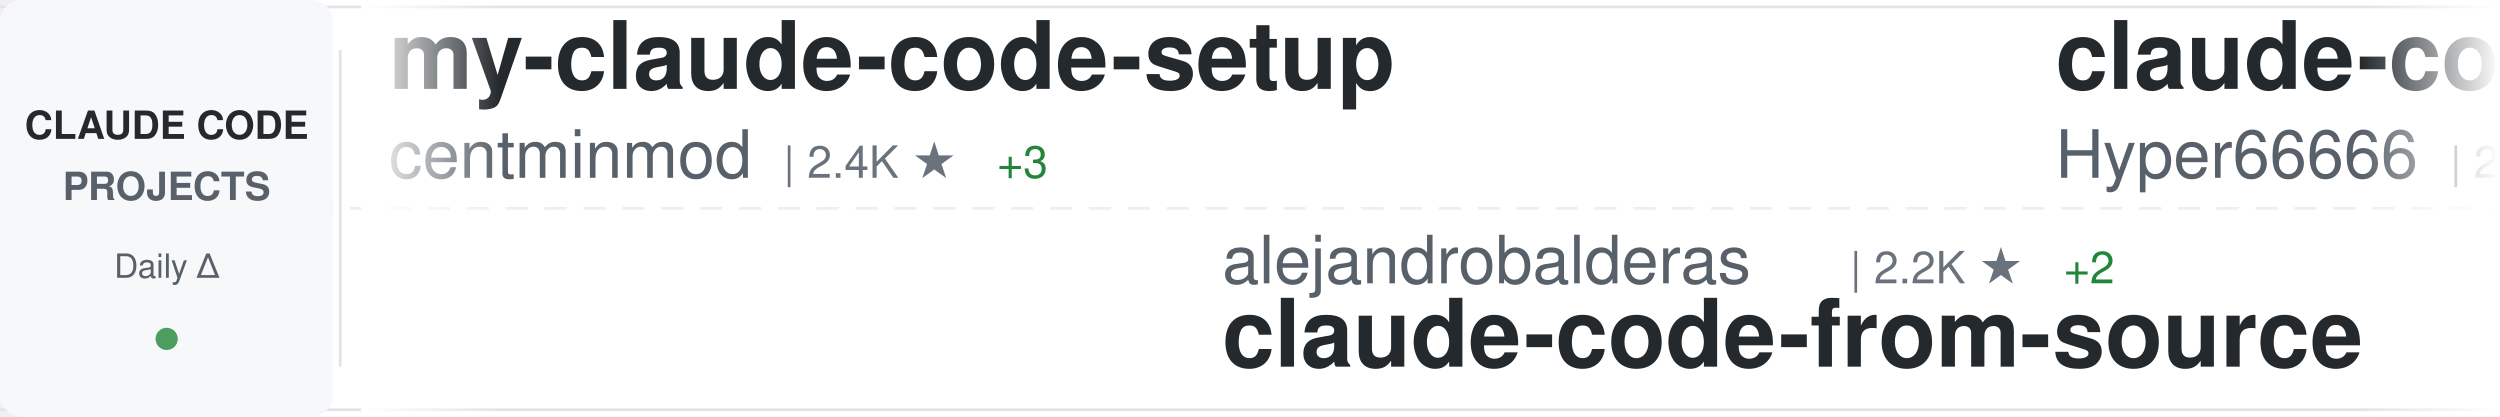
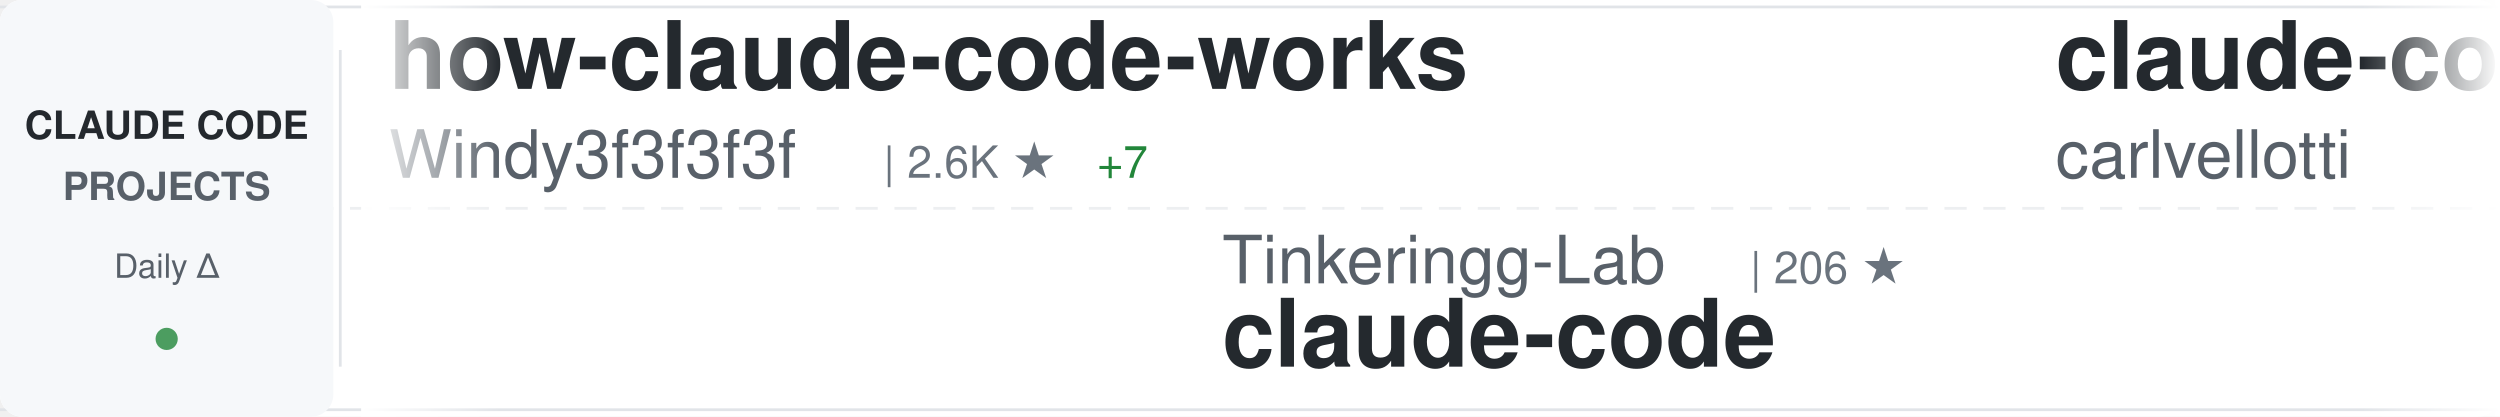
<svg xmlns="http://www.w3.org/2000/svg" width="900" height="150">
  <defs>
    <linearGradient id="awesomeLeftFade" x1="0%" y1="0%" x2="100%" y2="0%">
      <stop offset="0%" style="stop-color:#ffffff;stop-opacity:1" />
      <stop offset="100%" style="stop-color:#ffffff;stop-opacity:0" />
    </linearGradient>
    <linearGradient id="awesomeRightFade" x1="0%" y1="0%" x2="100%" y2="0%">
      <stop offset="0%" style="stop-color:#ffffff;stop-opacity:0" />
      <stop offset="100%" style="stop-color:#ffffff;stop-opacity:1" />
    </linearGradient>
  </defs>
  <rect width="900" height="150" fill="#ffffff" rx="8" />
  <rect x="0" y="2" width="900" height="1" fill="#e1e4e8" />
  <rect x="0" y="147" width="900" height="1" fill="#e1e4e8" />
  <line x1="0" y1="75" x2="900" y2="75" stroke="#e1e4e8" stroke-width="1" stroke-dasharray="8 6" opacity="0.6" />
  <rect x="0" y="0" width="120" height="150" fill="#f6f8fa" rx="8" />
  <text x="60" y="50" font-family="-apple-system, BlinkMacSystemFont, 'Segoe UI', Helvetica, Arial, sans-serif" font-size="14" font-weight="600" fill="#24292e" text-anchor="middle">CLAUDE CODE</text>
  <text x="60" y="72" font-family="-apple-system, BlinkMacSystemFont, 'Segoe UI', Helvetica, Arial, sans-serif" font-size="14" font-weight="600" fill="#586069" text-anchor="middle">PROJECTS</text>
  <text x="60" y="100" font-family="-apple-system, BlinkMacSystemFont, 'Segoe UI', Helvetica, Arial, sans-serif" font-size="12" font-weight="500" fill="#586069" text-anchor="middle">Daily Δ</text>
  <circle cx="60" cy="122" r="4" fill="#22863a" opacity="0.8" />
  <rect x="122" y="18" width="1" height="114" fill="#e1e4e8" />
  <clipPath id="awesomeTickerClip">
    <rect x="130" y="0" width="770" height="150" />
  </clipPath>
  <g clip-path="url(#awesomeTickerClip)">
    <g id="awesomeTickerItems">
      <animateTransform attributeName="transform" attributeType="XML" type="translate" from="0 0" to="-3000 0" dur="54s" repeatCount="indefinite" />
      <g transform="translate(0, 0)">
-         <text x="140" y="32" font-family="-apple-system, BlinkMacSystemFont, 'Segoe UI', Helvetica, Arial, sans-serif" font-size="34" font-weight="600" fill="#24292e">my-claude-code-setup</text>
-         <text x="140" y="64" font-family="-apple-system, BlinkMacSystemFont, 'Segoe UI', Helvetica, Arial, sans-serif" font-size="24" font-weight="400" fill="#586069">centminmod</text>
-         <text x="282" y="64" font-family="-apple-system, BlinkMacSystemFont, 'Segoe UI', Helvetica, Arial, sans-serif" font-size="16" font-weight="500" fill="#6a737d">| 2.4K ★</text>
-         <text x="359" y="64" font-family="-apple-system, BlinkMacSystemFont, 'Segoe UI', Helvetica, Arial, sans-serif" font-size="16" font-weight="500" fill="#22863a"> +3</text>
+         <text x="140" y="32" font-family="-apple-system, BlinkMacSystemFont, 'Segoe UI', Helvetica, Arial, sans-serif" font-size="34" font-weight="600" fill="#24292e">how-claude-code-works</text>
+         <text x="140" y="64" font-family="-apple-system, BlinkMacSystemFont, 'Segoe UI', Helvetica, Arial, sans-serif" font-size="24" font-weight="400" fill="#586069">Windy3f3f3f3f</text>
+         <text x="318" y="64" font-family="-apple-system, BlinkMacSystemFont, 'Segoe UI', Helvetica, Arial, sans-serif" font-size="16" font-weight="500" fill="#6a737d">| 2.6K ★</text>
+         <text x="395" y="64" font-family="-apple-system, BlinkMacSystemFont, 'Segoe UI', Helvetica, Arial, sans-serif" font-size="16" font-weight="500" fill="#22863a"> +7</text>
      </g>
      <g transform="translate(300, 0)">
-         <text x="140" y="102" font-family="-apple-system, BlinkMacSystemFont, 'Segoe UI', Helvetica, Arial, sans-serif" font-size="24" font-weight="400" fill="#586069">alejandrobalderas</text>
-         <text x="366" y="102" font-family="-apple-system, BlinkMacSystemFont, 'Segoe UI', Helvetica, Arial, sans-serif" font-size="16" font-weight="500" fill="#6a737d">| 2.2K ★</text>
-         <text x="443" y="102" font-family="-apple-system, BlinkMacSystemFont, 'Segoe UI', Helvetica, Arial, sans-serif" font-size="16" font-weight="500" fill="#22863a"> +2</text>
-         <text x="140" y="132" font-family="-apple-system, BlinkMacSystemFont, 'Segoe UI', Helvetica, Arial, sans-serif" font-size="34" font-weight="600" fill="#24292e">claude-code-from-source</text>
+         <text x="140" y="102" font-family="-apple-system, BlinkMacSystemFont, 'Segoe UI', Helvetica, Arial, sans-serif" font-size="24" font-weight="400" fill="#586069">Tinkeringg-Lab</text>
+         <text x="330" y="102" font-family="-apple-system, BlinkMacSystemFont, 'Segoe UI', Helvetica, Arial, sans-serif" font-size="16" font-weight="500" fill="#6a737d">| 206 ★</text>
+         <text x="140" y="132" font-family="-apple-system, BlinkMacSystemFont, 'Segoe UI', Helvetica, Arial, sans-serif" font-size="34" font-weight="600" fill="#24292e">claude-code</text>
      </g>
      <g transform="translate(600, 0)">
-         <text x="140" y="32" font-family="-apple-system, BlinkMacSystemFont, 'Segoe UI', Helvetica, Arial, sans-serif" font-size="34" font-weight="600" fill="#24292e">claude-code-sourcemap</text>
-         <text x="140" y="64" font-family="-apple-system, BlinkMacSystemFont, 'Segoe UI', Helvetica, Arial, sans-serif" font-size="24" font-weight="400" fill="#586069">Hyper66666</text>
-         <text x="282" y="64" font-family="-apple-system, BlinkMacSystemFont, 'Segoe UI', Helvetica, Arial, sans-serif" font-size="16" font-weight="500" fill="#6a737d">| 215 ★</text>
+         <text x="140" y="32" font-family="-apple-system, BlinkMacSystemFont, 'Segoe UI', Helvetica, Arial, sans-serif" font-size="34" font-weight="600" fill="#24292e">claude-code-pm-course</text>
+         <text x="140" y="64" font-family="-apple-system, BlinkMacSystemFont, 'Segoe UI', Helvetica, Arial, sans-serif" font-size="24" font-weight="400" fill="#586069">carlvellotti</text>
+         <text x="306" y="64" font-family="-apple-system, BlinkMacSystemFont, 'Segoe UI', Helvetica, Arial, sans-serif" font-size="16" font-weight="500" fill="#6a737d">| 2.1K ★</text>
      </g>
      <g transform="translate(900, 0)">
-         <text x="140" y="102" font-family="-apple-system, BlinkMacSystemFont, 'Segoe UI', Helvetica, Arial, sans-serif" font-size="24" font-weight="400" fill="#586069">fuergaosi233</text>
-         <text x="306" y="102" font-family="-apple-system, BlinkMacSystemFont, 'Segoe UI', Helvetica, Arial, sans-serif" font-size="16" font-weight="500" fill="#6a737d">| 2.7K ★</text>
-         <text x="140" y="132" font-family="-apple-system, BlinkMacSystemFont, 'Segoe UI', Helvetica, Arial, sans-serif" font-size="34" font-weight="600" fill="#24292e">claude-code-proxy</text>
+         <text x="140" y="102" font-family="-apple-system, BlinkMacSystemFont, 'Segoe UI', Helvetica, Arial, sans-serif" font-size="24" font-weight="400" fill="#586069">shanraisshan</text>
+         <text x="306" y="102" font-family="-apple-system, BlinkMacSystemFont, 'Segoe UI', Helvetica, Arial, sans-serif" font-size="16" font-weight="500" fill="#6a737d">| 57.6K ★</text>
+         <text x="392" y="102" font-family="-apple-system, BlinkMacSystemFont, 'Segoe UI', Helvetica, Arial, sans-serif" font-size="16" font-weight="500" fill="#22863a"> +79</text>
+         <text x="140" y="132" font-family="-apple-system, BlinkMacSystemFont, 'Segoe UI', Helvetica, Arial, sans-serif" font-size="34" font-weight="600" fill="#24292e">claude-code-best-practic...</text>
      </g>
      <g transform="translate(1200, 0)">
-         <text x="140" y="32" font-family="-apple-system, BlinkMacSystemFont, 'Segoe UI', Helvetica, Arial, sans-serif" font-size="34" font-weight="600" fill="#24292e">claude-code-infrastructu...</text>
-         <text x="140" y="64" font-family="-apple-system, BlinkMacSystemFont, 'Segoe UI', Helvetica, Arial, sans-serif" font-size="24" font-weight="400" fill="#586069">diet103</text>
-         <text x="246" y="64" font-family="-apple-system, BlinkMacSystemFont, 'Segoe UI', Helvetica, Arial, sans-serif" font-size="16" font-weight="500" fill="#6a737d">| 9.7K ★</text>
-         <text x="323" y="64" font-family="-apple-system, BlinkMacSystemFont, 'Segoe UI', Helvetica, Arial, sans-serif" font-size="16" font-weight="500" fill="#22863a"> +2</text>
+         <text x="140" y="32" font-family="-apple-system, BlinkMacSystemFont, 'Segoe UI', Helvetica, Arial, sans-serif" font-size="34" font-weight="600" fill="#24292e">claude-code-sourcemap</text>
+         <text x="140" y="64" font-family="-apple-system, BlinkMacSystemFont, 'Segoe UI', Helvetica, Arial, sans-serif" font-size="24" font-weight="400" fill="#586069">ChinaSiro</text>
+         <text x="270" y="64" font-family="-apple-system, BlinkMacSystemFont, 'Segoe UI', Helvetica, Arial, sans-serif" font-size="16" font-weight="500" fill="#6a737d">| 9.4K ★</text>
+         <text x="347" y="64" font-family="-apple-system, BlinkMacSystemFont, 'Segoe UI', Helvetica, Arial, sans-serif" font-size="16" font-weight="500" fill="#22863a"> +3</text>
      </g>
      <g transform="translate(1500, 0)">
-         <text x="140" y="102" font-family="-apple-system, BlinkMacSystemFont, 'Segoe UI', Helvetica, Arial, sans-serif" font-size="24" font-weight="400" fill="#586069">huangjia2019</text>
-         <text x="306" y="102" font-family="-apple-system, BlinkMacSystemFont, 'Segoe UI', Helvetica, Arial, sans-serif" font-size="16" font-weight="500" fill="#6a737d">| 829 ★</text>
-         <text x="374" y="102" font-family="-apple-system, BlinkMacSystemFont, 'Segoe UI', Helvetica, Arial, sans-serif" font-size="16" font-weight="500" fill="#22863a"> +1</text>
-         <text x="140" y="132" font-family="-apple-system, BlinkMacSystemFont, 'Segoe UI', Helvetica, Arial, sans-serif" font-size="34" font-weight="600" fill="#24292e">claude-code-engineering</text>
-       </g>
-       <g transform="translate(1800, 0)">
-         <text x="140" y="32" font-family="-apple-system, BlinkMacSystemFont, 'Segoe UI', Helvetica, Arial, sans-serif" font-size="34" font-weight="600" fill="#24292e">claude-code</text>
-         <text x="140" y="64" font-family="-apple-system, BlinkMacSystemFont, 'Segoe UI', Helvetica, Arial, sans-serif" font-size="24" font-weight="400" fill="#586069">T-Lab-CUHKSZ</text>
-         <text x="306" y="64" font-family="-apple-system, BlinkMacSystemFont, 'Segoe UI', Helvetica, Arial, sans-serif" font-size="16" font-weight="500" fill="#6a737d">| 318 ★</text>
-       </g>
-       <g transform="translate(2100, 0)">
        <text x="140" y="102" font-family="-apple-system, BlinkMacSystemFont, 'Segoe UI', Helvetica, Arial, sans-serif" font-size="24" font-weight="400" fill="#586069">jarmuine</text>
        <text x="258" y="102" font-family="-apple-system, BlinkMacSystemFont, 'Segoe UI', Helvetica, Arial, sans-serif" font-size="16" font-weight="500" fill="#6a737d">| 2.2K ★</text>
        <text x="335" y="102" font-family="-apple-system, BlinkMacSystemFont, 'Segoe UI', Helvetica, Arial, sans-serif" font-size="16" font-weight="500" fill="#22863a"> +2</text>
        <text x="140" y="132" font-family="-apple-system, BlinkMacSystemFont, 'Segoe UI', Helvetica, Arial, sans-serif" font-size="34" font-weight="600" fill="#24292e">claude-code</text>
      </g>
-       <g transform="translate(2400, 0)">
+       <g transform="translate(1800, 0)">
        <text x="140" y="32" font-family="-apple-system, BlinkMacSystemFont, 'Segoe UI', Helvetica, Arial, sans-serif" font-size="34" font-weight="600" fill="#24292e">claude-code-my-workflow</text>
        <text x="140" y="64" font-family="-apple-system, BlinkMacSystemFont, 'Segoe UI', Helvetica, Arial, sans-serif" font-size="24" font-weight="400" fill="#586069">pedrohcgs</text>
        <text x="270" y="64" font-family="-apple-system, BlinkMacSystemFont, 'Segoe UI', Helvetica, Arial, sans-serif" font-size="16" font-weight="500" fill="#6a737d">| 1.3K ★</text>
-         <text x="347" y="64" font-family="-apple-system, BlinkMacSystemFont, 'Segoe UI', Helvetica, Arial, sans-serif" font-size="16" font-weight="500" fill="#22863a"> +1</text>
+         <text x="347" y="64" font-family="-apple-system, BlinkMacSystemFont, 'Segoe UI', Helvetica, Arial, sans-serif" font-size="16" font-weight="500" fill="#22863a"> +3</text>
+       </g>
+       <g transform="translate(2100, 0)">
+         <text x="140" y="102" font-family="-apple-system, BlinkMacSystemFont, 'Segoe UI', Helvetica, Arial, sans-serif" font-size="24" font-weight="400" fill="#586069">Piebald-AI</text>
+         <text x="282" y="102" font-family="-apple-system, BlinkMacSystemFont, 'Segoe UI', Helvetica, Arial, sans-serif" font-size="16" font-weight="500" fill="#6a737d">| 11.0K ★</text>
+         <text x="368" y="102" font-family="-apple-system, BlinkMacSystemFont, 'Segoe UI', Helvetica, Arial, sans-serif" font-size="16" font-weight="500" fill="#22863a"> +27</text>
+         <text x="140" y="132" font-family="-apple-system, BlinkMacSystemFont, 'Segoe UI', Helvetica, Arial, sans-serif" font-size="34" font-weight="600" fill="#24292e">claude-code-system-promp...</text>
+       </g>
+       <g transform="translate(2400, 0)">
+         <text x="140" y="32" font-family="-apple-system, BlinkMacSystemFont, 'Segoe UI', Helvetica, Arial, sans-serif" font-size="34" font-weight="600" fill="#24292e">claude-code-hooks-master...</text>
+         <text x="140" y="64" font-family="-apple-system, BlinkMacSystemFont, 'Segoe UI', Helvetica, Arial, sans-serif" font-size="24" font-weight="400" fill="#586069">disler</text>
+         <text x="234" y="64" font-family="-apple-system, BlinkMacSystemFont, 'Segoe UI', Helvetica, Arial, sans-serif" font-size="16" font-weight="500" fill="#6a737d">| 3.8K ★</text>
+         <text x="311" y="64" font-family="-apple-system, BlinkMacSystemFont, 'Segoe UI', Helvetica, Arial, sans-serif" font-size="16" font-weight="500" fill="#22863a"> +2</text>
      </g>
      <g transform="translate(2700, 0)">
-         <text x="140" y="102" font-family="-apple-system, BlinkMacSystemFont, 'Segoe UI', Helvetica, Arial, sans-serif" font-size="24" font-weight="400" fill="#586069">claude-code-best</text>
-         <text x="354" y="102" font-family="-apple-system, BlinkMacSystemFont, 'Segoe UI', Helvetica, Arial, sans-serif" font-size="16" font-weight="500" fill="#6a737d">| 19.9K ★</text>
-         <text x="440" y="102" font-family="-apple-system, BlinkMacSystemFont, 'Segoe UI', Helvetica, Arial, sans-serif" font-size="16" font-weight="500" fill="#22863a"> +25</text>
+         <text x="140" y="102" font-family="-apple-system, BlinkMacSystemFont, 'Segoe UI', Helvetica, Arial, sans-serif" font-size="24" font-weight="400" fill="#586069">kodu-ai</text>
+         <text x="246" y="102" font-family="-apple-system, BlinkMacSystemFont, 'Segoe UI', Helvetica, Arial, sans-serif" font-size="16" font-weight="500" fill="#6a737d">| 5.3K ★</text>
+         <text x="140" y="132" font-family="-apple-system, BlinkMacSystemFont, 'Segoe UI', Helvetica, Arial, sans-serif" font-size="34" font-weight="600" fill="#24292e">claude-coder</text>
+       </g>
+       <g transform="translate(3000, 0)">
+         <text x="140" y="32" font-family="-apple-system, BlinkMacSystemFont, 'Segoe UI', Helvetica, Arial, sans-serif" font-size="34" font-weight="600" fill="#24292e">how-claude-code-works</text>
+         <text x="140" y="64" font-family="-apple-system, BlinkMacSystemFont, 'Segoe UI', Helvetica, Arial, sans-serif" font-size="24" font-weight="400" fill="#586069">Windy3f3f3f3f</text>
+         <text x="318" y="64" font-family="-apple-system, BlinkMacSystemFont, 'Segoe UI', Helvetica, Arial, sans-serif" font-size="16" font-weight="500" fill="#6a737d">| 2.6K ★</text>
+         <text x="395" y="64" font-family="-apple-system, BlinkMacSystemFont, 'Segoe UI', Helvetica, Arial, sans-serif" font-size="16" font-weight="500" fill="#22863a"> +7</text>
+       </g>
+       <g transform="translate(3300, 0)">
+         <text x="140" y="102" font-family="-apple-system, BlinkMacSystemFont, 'Segoe UI', Helvetica, Arial, sans-serif" font-size="24" font-weight="400" fill="#586069">Tinkeringg-Lab</text>
+         <text x="330" y="102" font-family="-apple-system, BlinkMacSystemFont, 'Segoe UI', Helvetica, Arial, sans-serif" font-size="16" font-weight="500" fill="#6a737d">| 206 ★</text>
        <text x="140" y="132" font-family="-apple-system, BlinkMacSystemFont, 'Segoe UI', Helvetica, Arial, sans-serif" font-size="34" font-weight="600" fill="#24292e">claude-code</text>
      </g>
-       <g transform="translate(3000, 0)">
-         <text x="140" y="32" font-family="-apple-system, BlinkMacSystemFont, 'Segoe UI', Helvetica, Arial, sans-serif" font-size="34" font-weight="600" fill="#24292e">my-claude-code-setup</text>
-         <text x="140" y="64" font-family="-apple-system, BlinkMacSystemFont, 'Segoe UI', Helvetica, Arial, sans-serif" font-size="24" font-weight="400" fill="#586069">centminmod</text>
-         <text x="282" y="64" font-family="-apple-system, BlinkMacSystemFont, 'Segoe UI', Helvetica, Arial, sans-serif" font-size="16" font-weight="500" fill="#6a737d">| 2.4K ★</text>
-         <text x="359" y="64" font-family="-apple-system, BlinkMacSystemFont, 'Segoe UI', Helvetica, Arial, sans-serif" font-size="16" font-weight="500" fill="#22863a"> +3</text>
-       </g>
-       <g transform="translate(3300, 0)">
-         <text x="140" y="102" font-family="-apple-system, BlinkMacSystemFont, 'Segoe UI', Helvetica, Arial, sans-serif" font-size="24" font-weight="400" fill="#586069">alejandrobalderas</text>
-         <text x="366" y="102" font-family="-apple-system, BlinkMacSystemFont, 'Segoe UI', Helvetica, Arial, sans-serif" font-size="16" font-weight="500" fill="#6a737d">| 2.2K ★</text>
-         <text x="443" y="102" font-family="-apple-system, BlinkMacSystemFont, 'Segoe UI', Helvetica, Arial, sans-serif" font-size="16" font-weight="500" fill="#22863a"> +2</text>
-         <text x="140" y="132" font-family="-apple-system, BlinkMacSystemFont, 'Segoe UI', Helvetica, Arial, sans-serif" font-size="34" font-weight="600" fill="#24292e">claude-code-from-source</text>
-       </g>
      <g transform="translate(3600, 0)">
-         <text x="140" y="32" font-family="-apple-system, BlinkMacSystemFont, 'Segoe UI', Helvetica, Arial, sans-serif" font-size="34" font-weight="600" fill="#24292e">claude-code-sourcemap</text>
-         <text x="140" y="64" font-family="-apple-system, BlinkMacSystemFont, 'Segoe UI', Helvetica, Arial, sans-serif" font-size="24" font-weight="400" fill="#586069">Hyper66666</text>
-         <text x="282" y="64" font-family="-apple-system, BlinkMacSystemFont, 'Segoe UI', Helvetica, Arial, sans-serif" font-size="16" font-weight="500" fill="#6a737d">| 215 ★</text>
+         <text x="140" y="32" font-family="-apple-system, BlinkMacSystemFont, 'Segoe UI', Helvetica, Arial, sans-serif" font-size="34" font-weight="600" fill="#24292e">claude-code-pm-course</text>
+         <text x="140" y="64" font-family="-apple-system, BlinkMacSystemFont, 'Segoe UI', Helvetica, Arial, sans-serif" font-size="24" font-weight="400" fill="#586069">carlvellotti</text>
+         <text x="306" y="64" font-family="-apple-system, BlinkMacSystemFont, 'Segoe UI', Helvetica, Arial, sans-serif" font-size="16" font-weight="500" fill="#6a737d">| 2.1K ★</text>
      </g>
      <g transform="translate(3900, 0)">
-         <text x="140" y="102" font-family="-apple-system, BlinkMacSystemFont, 'Segoe UI', Helvetica, Arial, sans-serif" font-size="24" font-weight="400" fill="#586069">fuergaosi233</text>
-         <text x="306" y="102" font-family="-apple-system, BlinkMacSystemFont, 'Segoe UI', Helvetica, Arial, sans-serif" font-size="16" font-weight="500" fill="#6a737d">| 2.7K ★</text>
-         <text x="140" y="132" font-family="-apple-system, BlinkMacSystemFont, 'Segoe UI', Helvetica, Arial, sans-serif" font-size="34" font-weight="600" fill="#24292e">claude-code-proxy</text>
+         <text x="140" y="102" font-family="-apple-system, BlinkMacSystemFont, 'Segoe UI', Helvetica, Arial, sans-serif" font-size="24" font-weight="400" fill="#586069">shanraisshan</text>
+         <text x="306" y="102" font-family="-apple-system, BlinkMacSystemFont, 'Segoe UI', Helvetica, Arial, sans-serif" font-size="16" font-weight="500" fill="#6a737d">| 57.6K ★</text>
+         <text x="392" y="102" font-family="-apple-system, BlinkMacSystemFont, 'Segoe UI', Helvetica, Arial, sans-serif" font-size="16" font-weight="500" fill="#22863a"> +79</text>
+         <text x="140" y="132" font-family="-apple-system, BlinkMacSystemFont, 'Segoe UI', Helvetica, Arial, sans-serif" font-size="34" font-weight="600" fill="#24292e">claude-code-best-practic...</text>
      </g>
    </g>
  </g>
  <rect x="130" y="0" width="50" height="150" fill="url(#awesomeLeftFade)" />
  <rect x="850" y="0" width="50" height="150" fill="url(#awesomeRightFade)" />
</svg>
